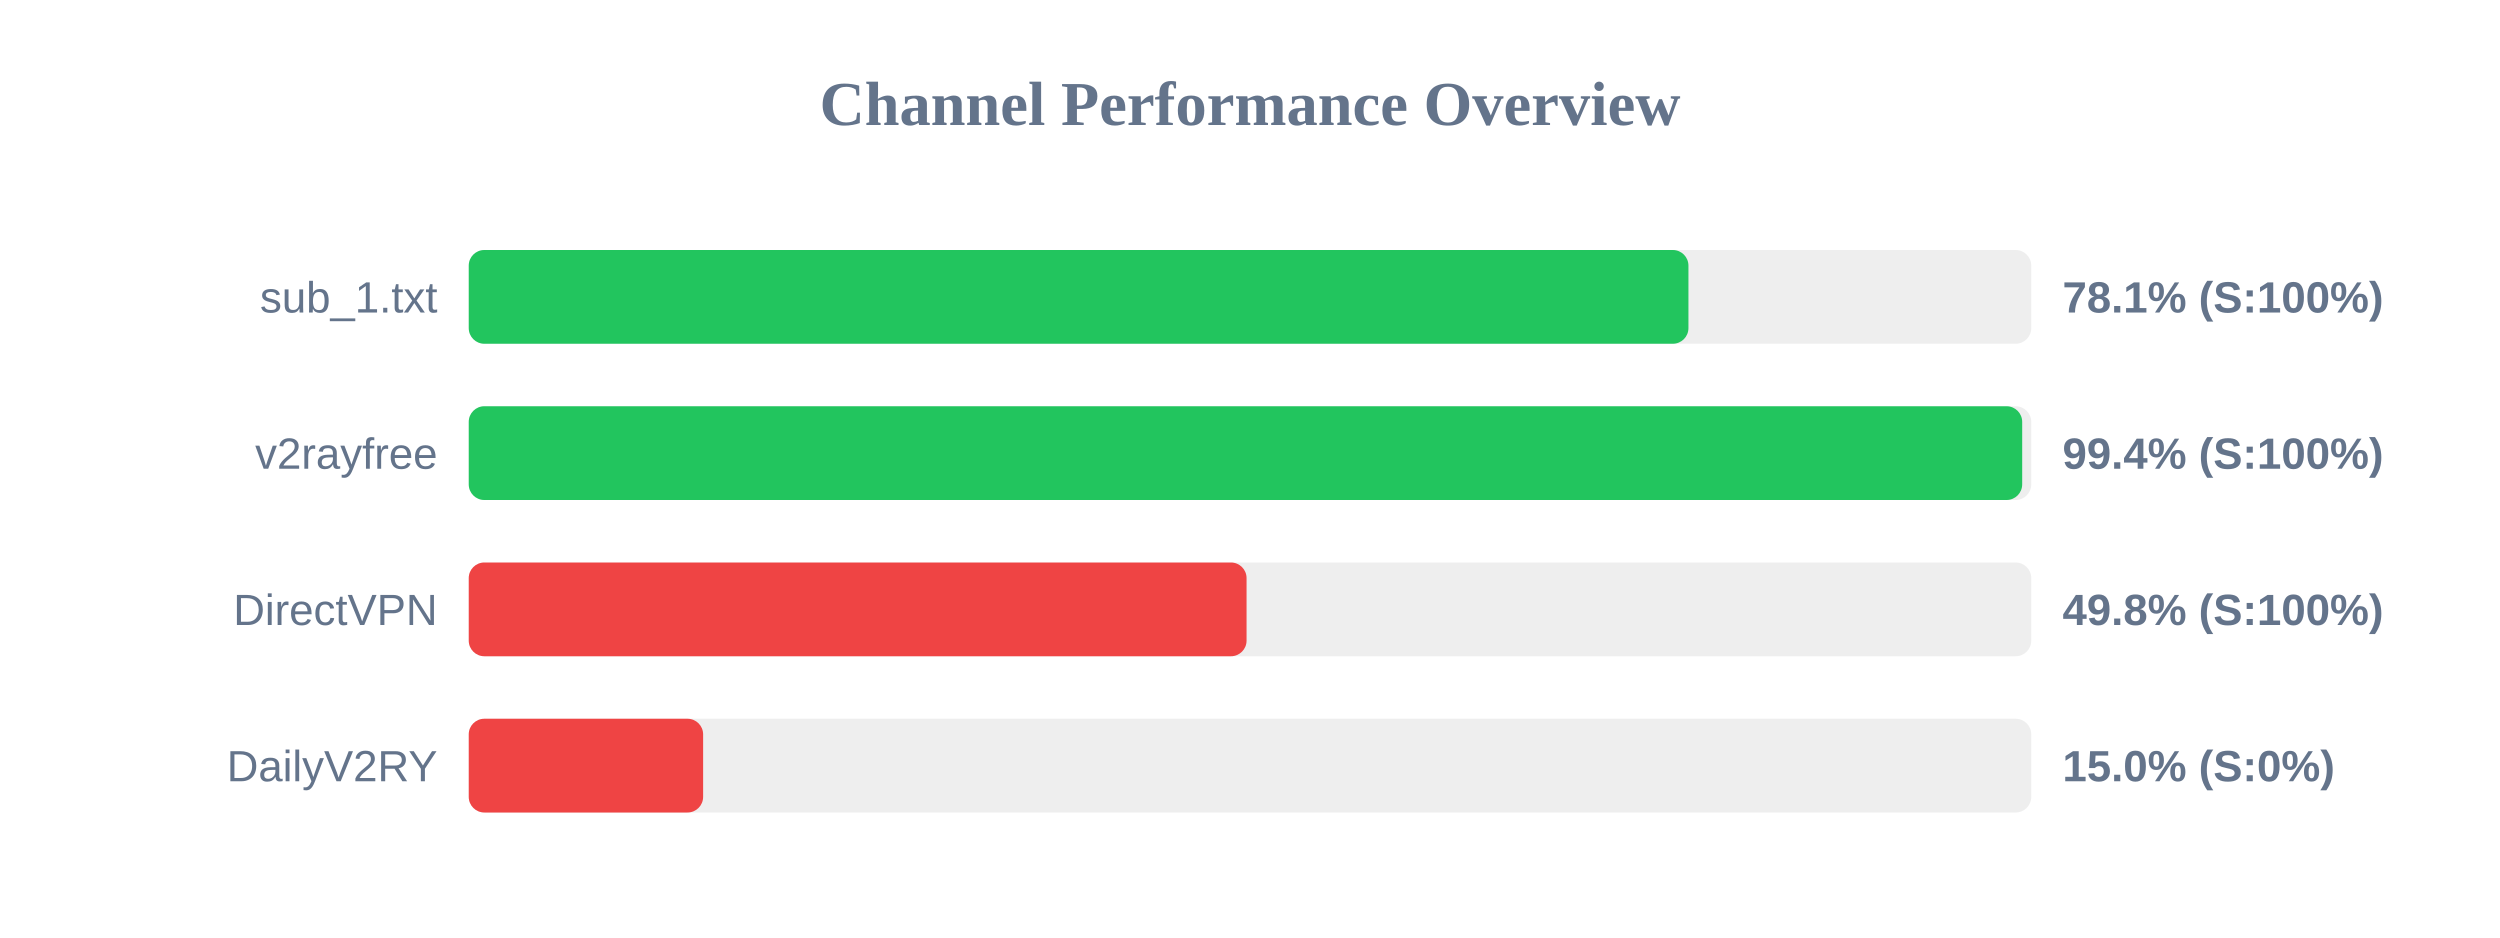
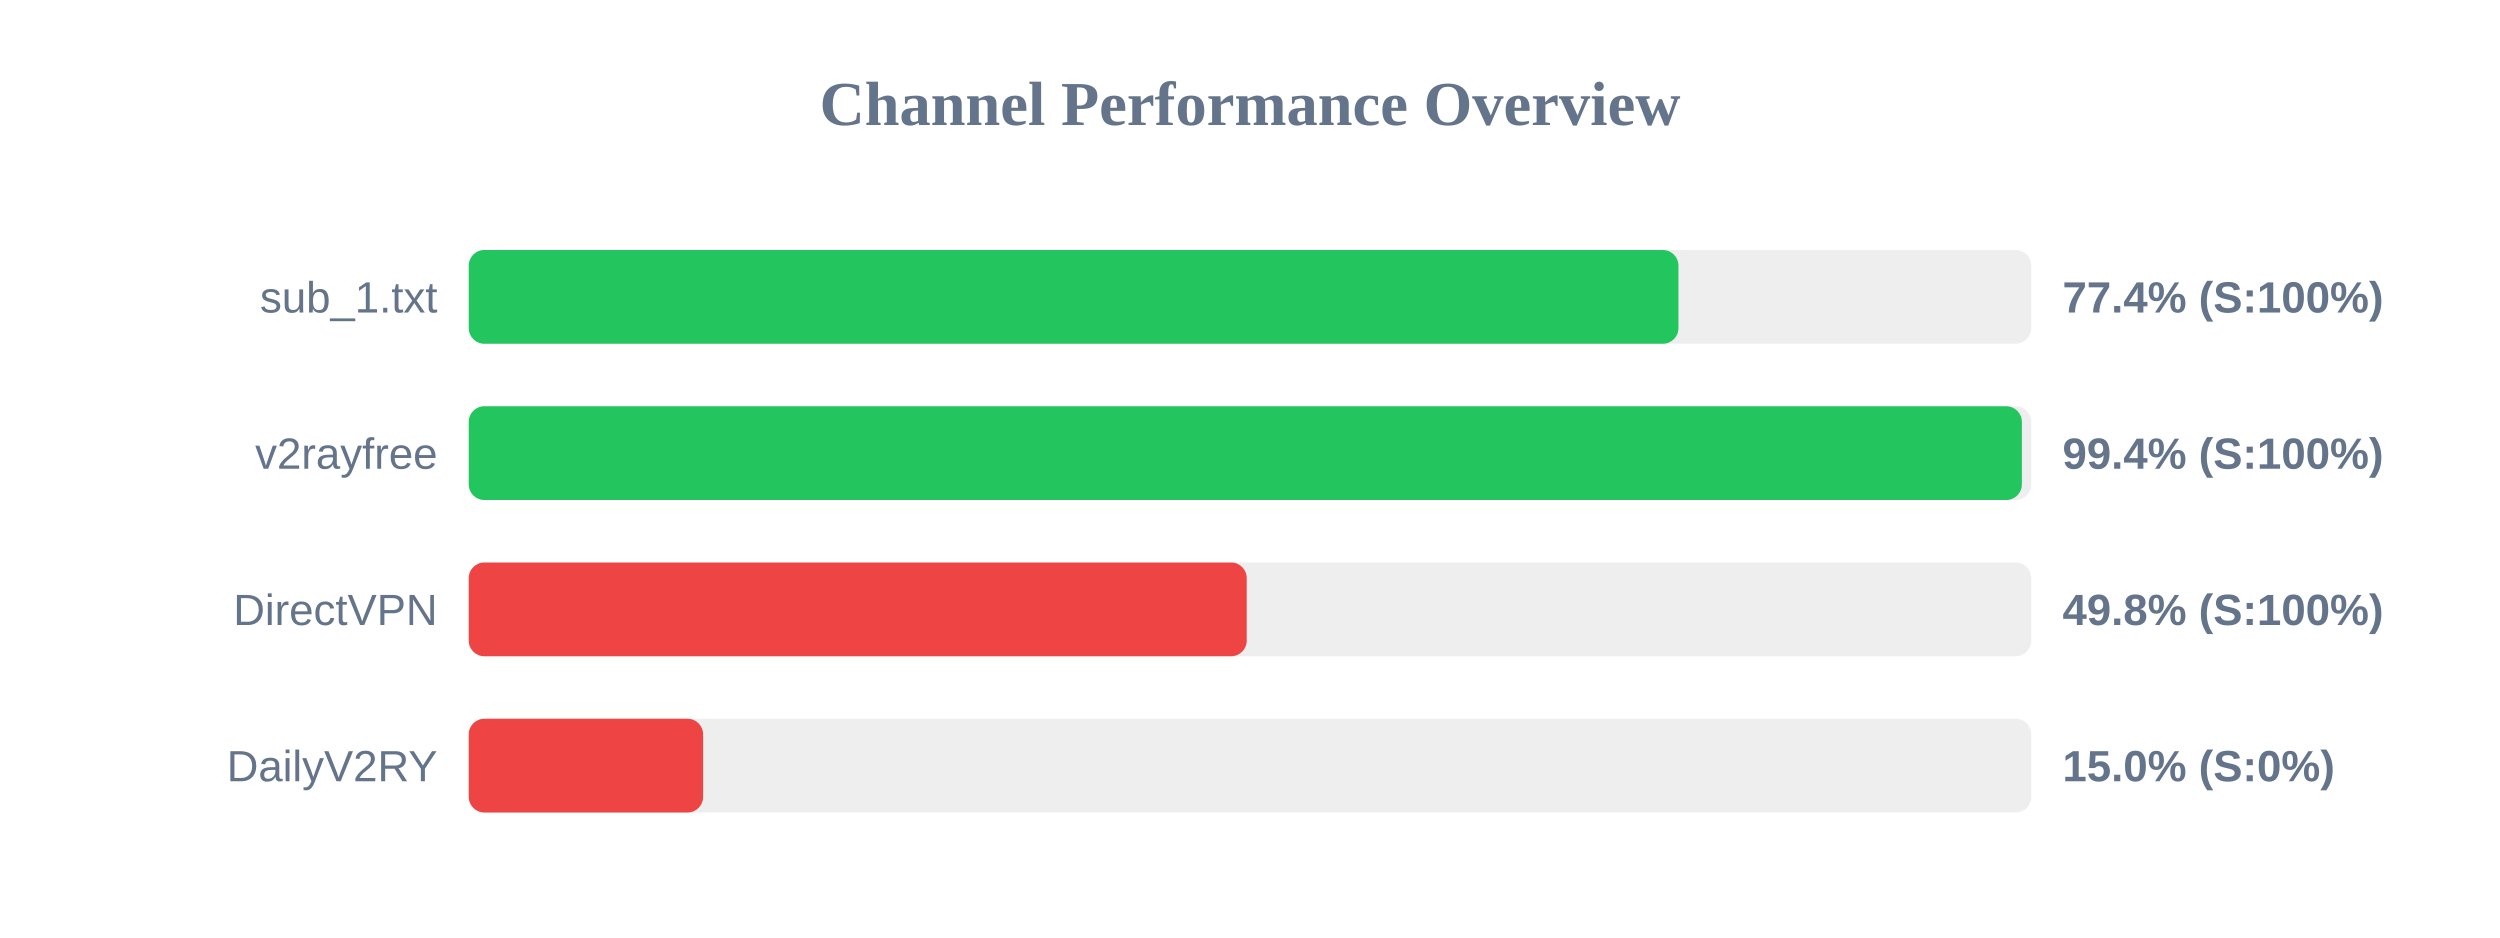
<svg xmlns="http://www.w3.org/2000/svg" width="800" height="300" version="1.1">
  <style>
        .row { font: 14px Arial; fill: #64748b; }
        .score { font: bold 14px Arial; fill: #64748b; }
    </style>
  <text x="400" y="40" text-anchor="middle" font-size="20px" font-weight="bold" fill="#64748b">Channel Performance Overview</text>
  <rect x="150" y="80" width="500" height="30" fill="#eee" rx="5" />
-   <rect x="150" y="80" width="390.3" height="30" fill="#22c55e" rx="5" />
+   <rect x="150" y="80" width="387.1" height="30" fill="#22c55e" rx="5" />
  <text x="140" y="100" text-anchor="end" class="row">sub_1.txt</text>
-   <text x="660" y="100" text-anchor="start" class="score">78.1% (S:100%)</text>
+   <text x="660" y="100" text-anchor="start" class="score">77.4% (S:100%)</text>
  <rect x="150" y="130" width="500" height="30" fill="#eee" rx="5" />
-   <rect x="150" y="130" width="497.1" height="30" fill="#22c55e" rx="5" />
+   <rect x="150" y="130" width="497.0" height="30" fill="#22c55e" rx="5" />
  <text x="140" y="150" text-anchor="end" class="row">v2rayfree</text>
  <text x="660" y="150" text-anchor="start" class="score">99.4% (S:100%)</text>
  <rect x="150" y="180" width="500" height="30" fill="#eee" rx="5" />
-   <rect x="150" y="180" width="248.9" height="30" fill="#ef4444" rx="5" />
+   <rect x="150" y="180" width="248.95" height="30" fill="#ef4444" rx="5" />
  <text x="140" y="200" text-anchor="end" class="row">DirectVPN</text>
  <text x="660" y="200" text-anchor="start" class="score">49.8% (S:100%)</text>
  <rect x="150" y="230" width="500" height="30" fill="#eee" rx="5" />
  <rect x="150" y="230" width="75.0" height="30" fill="#ef4444" rx="5" />
  <text x="140" y="250" text-anchor="end" class="row">DailyV2RY</text>
  <text x="660" y="250" text-anchor="start" class="score">15.0% (S:0%)</text>
</svg>
